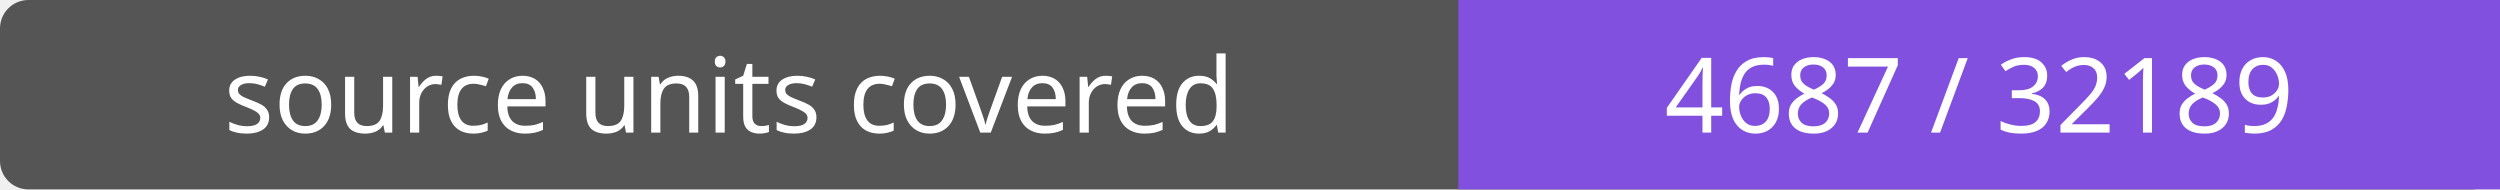
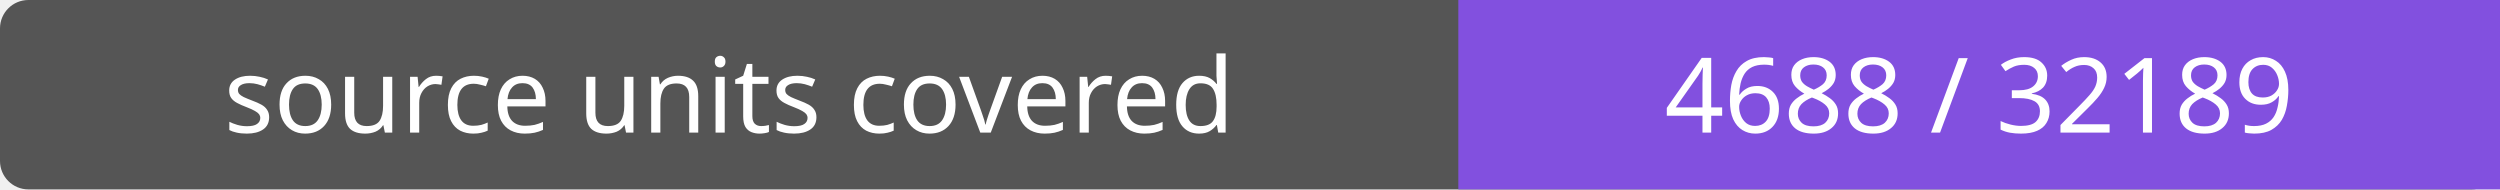
- <svg xmlns="http://www.w3.org/2000/svg" width="264" height="20" role="img" aria-label="source units covered: 4687 / 32189">
+ <svg xmlns="http://www.w3.org/2000/svg" width="264" height="20" role="img" aria-label="source units covered: 4688 / 32189">
  <rect width="264" height="20" rx="3" fill="#555" />
  <path fill="#8250df" d="M154 0h110v20H154z" />
  <g fill="#fff" text-anchor="middle" font-family="Verdana,sans-serif" font-size="11">
    <text x="77.0" y="14">source units covered</text>
-     <text x="209.0" y="14">4687 / 32189</text>
+     <text x="209.0" y="14">4688 / 32189</text>
  </g>
</svg>
